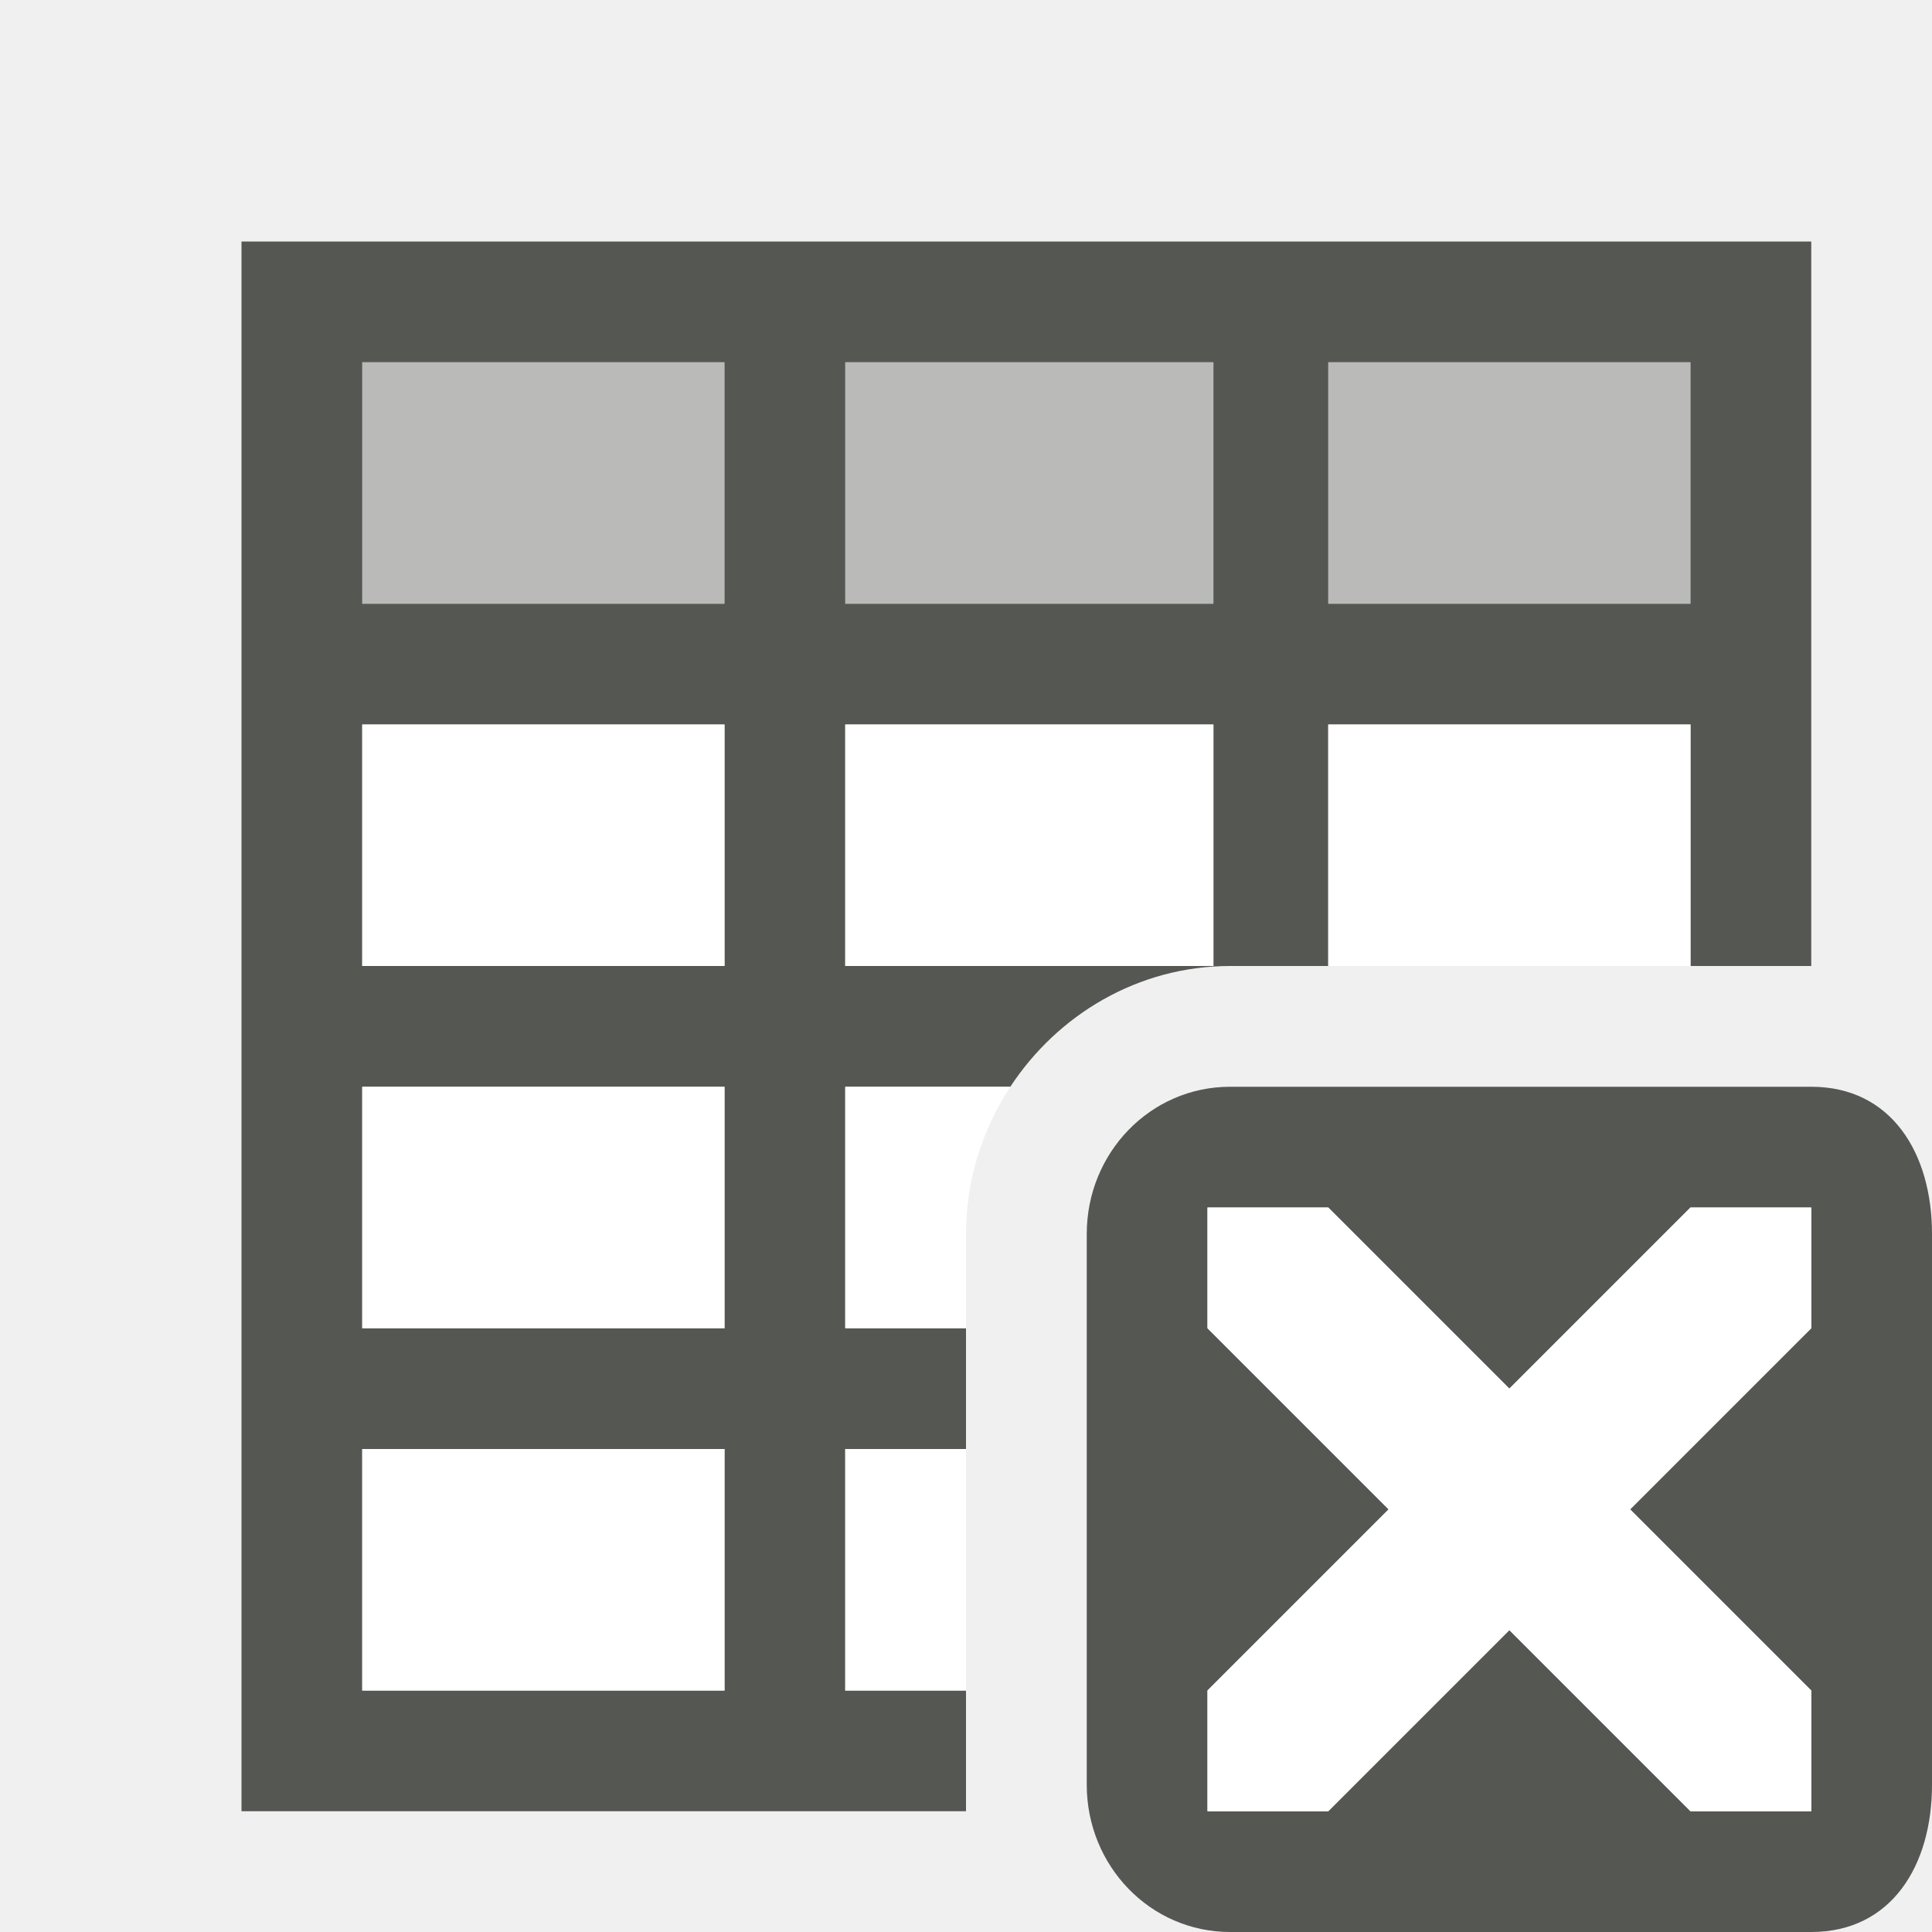
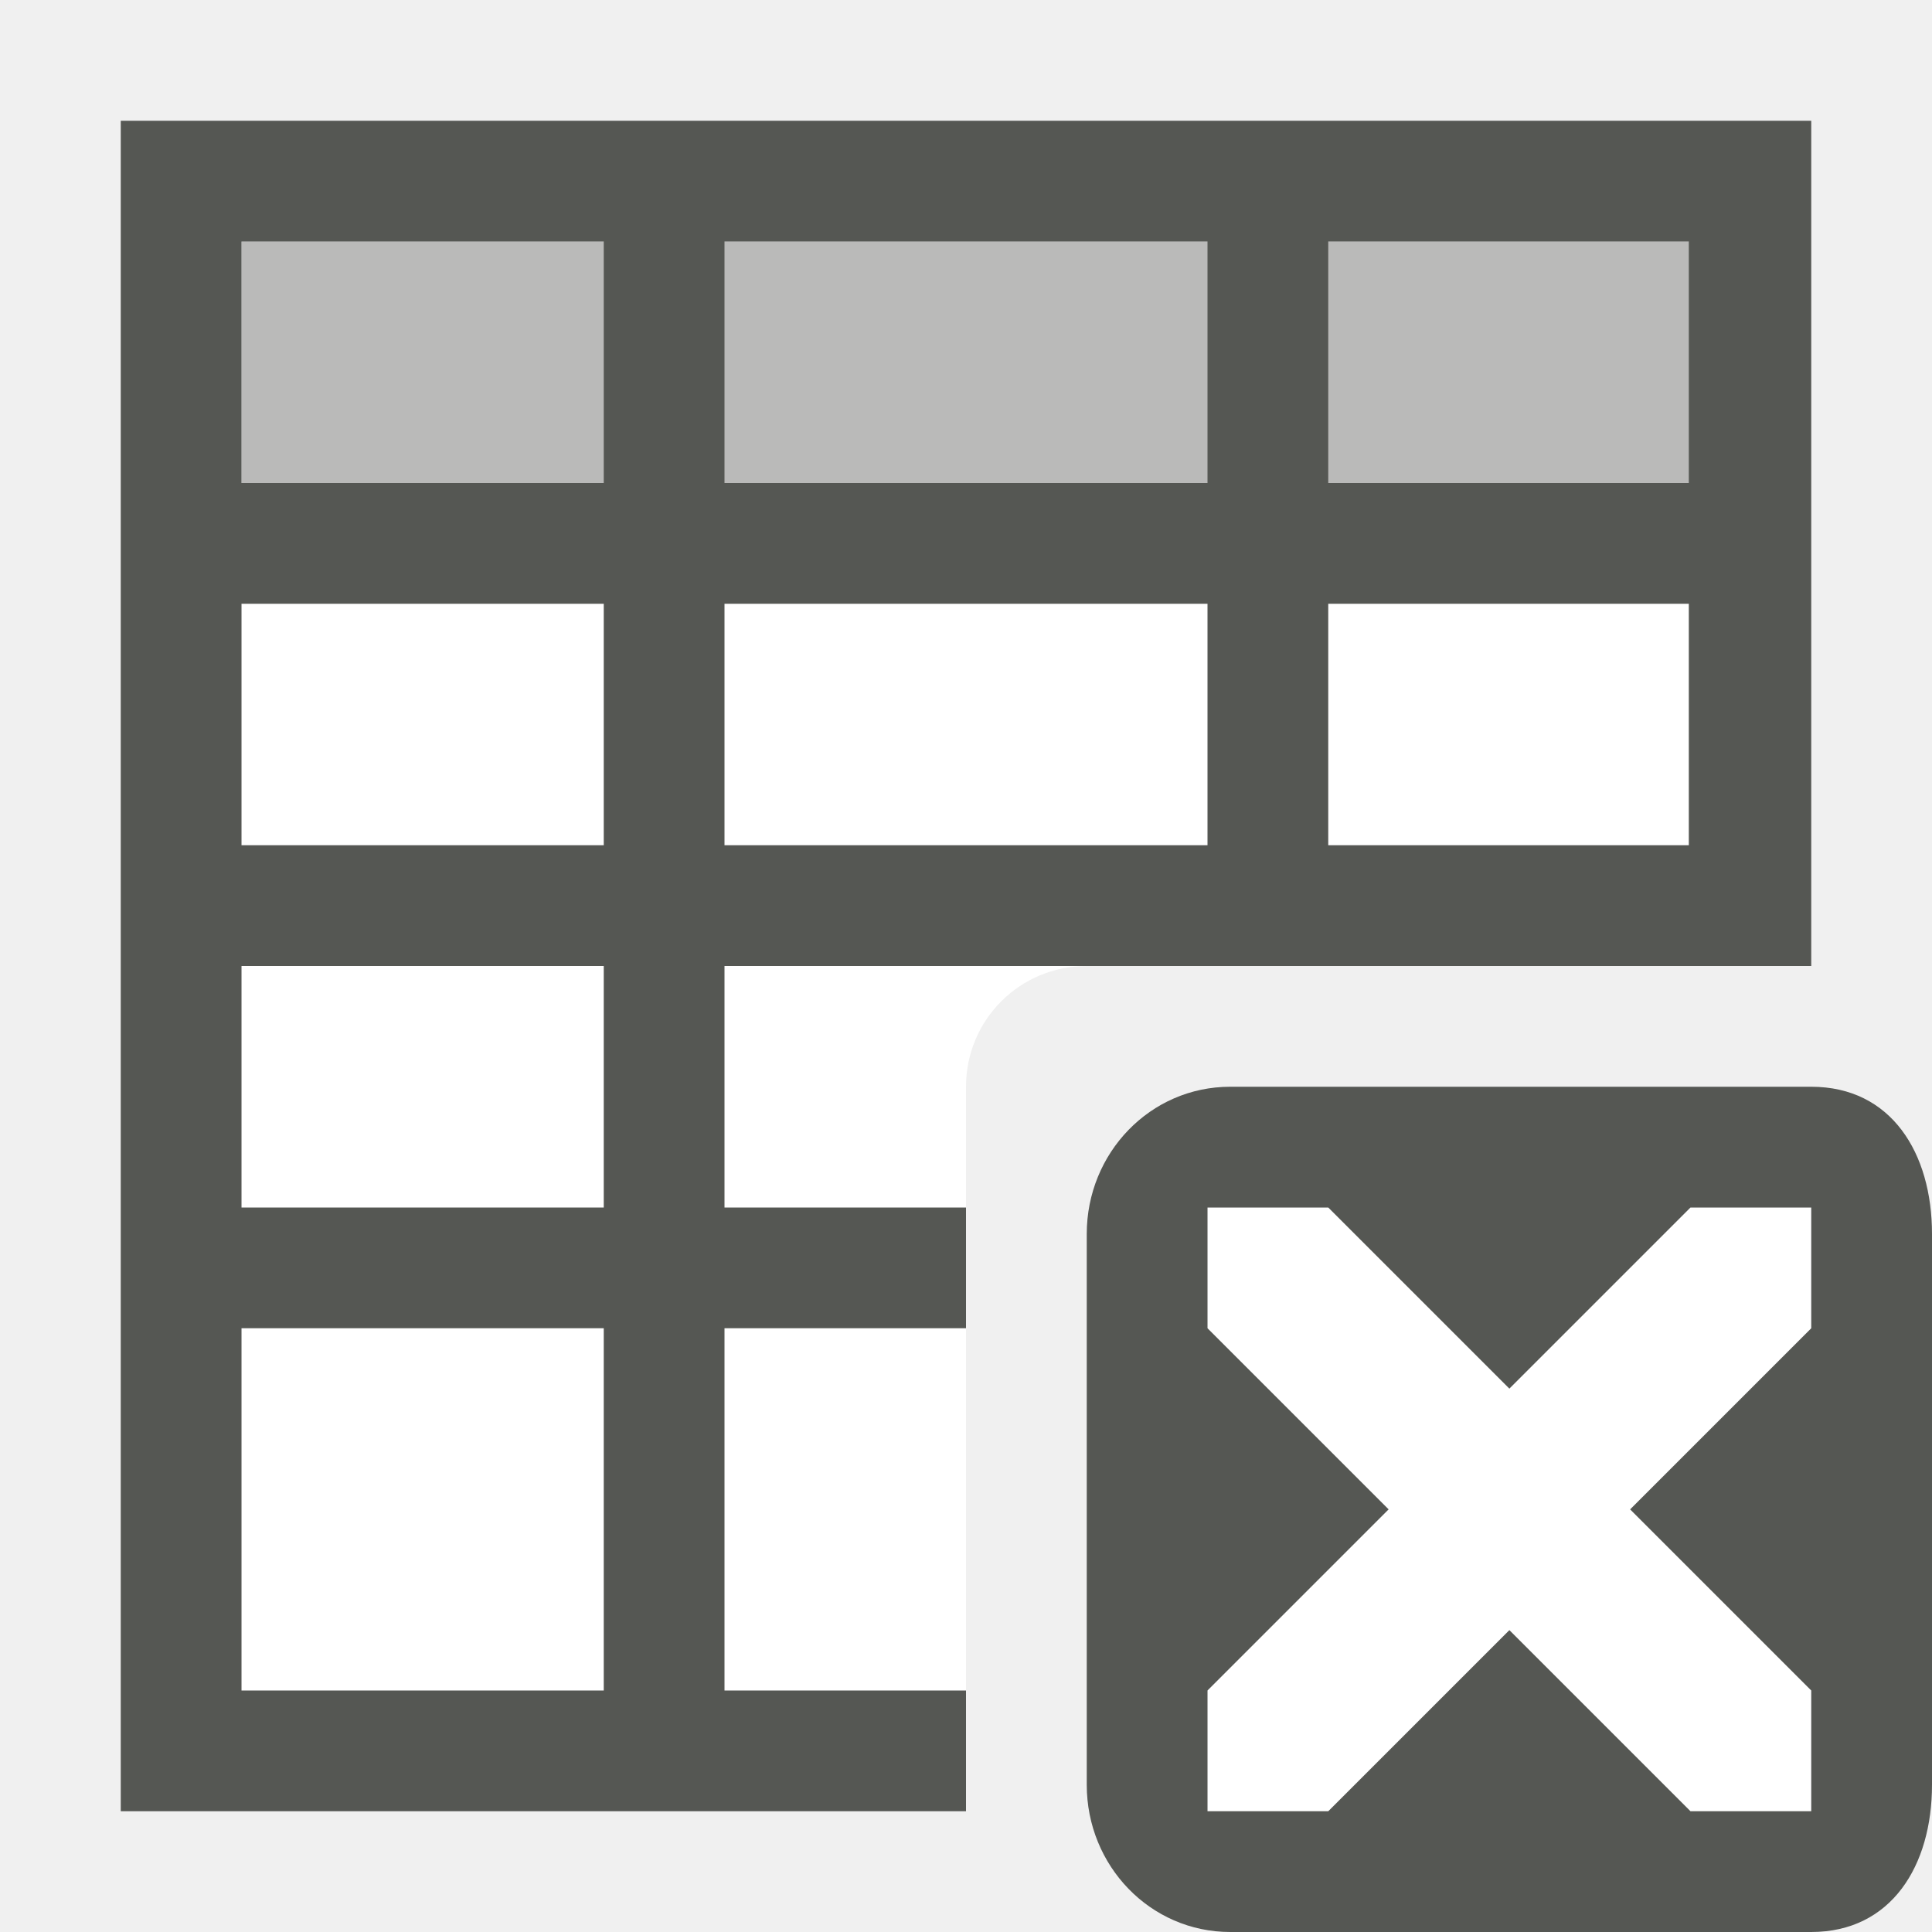
- <svg xmlns="http://www.w3.org/2000/svg" viewBox="0 0 16 16">
-   <path style="fill:#555753" d="M 2 2 L 2 15 L 8 15 L 8 14 L 7 14 L 7 12 L 8 12 L 8 11 L 7 11 L 7 9 L 8.367 9 C 8.758 8.404 9.425 8 10.188 8 L 11 8 L 11 6 L 14 6 L 14 8 L 15 8 L 15 2 L 2 2 z M 3 3 L 6 3 L 6 5 L 3 5 L 3 3 z M 7 3 L 10.049 3 L 10.049 5 L 7 5 L 7 3 z M 11 3 L 14 3 L 14 5 L 11 5 L 11 3 z M 3 6 L 6 6 L 6 8 L 3 8 L 3 6 z M 7 6 L 10.049 6 L 10.049 8 L 7 8 L 7 6 z M 3 9 L 6 9 L 6 11 L 3 11 L 3 9 z M 10.188 9 C 9.525 9 9 9.549 9 10.219 L 9 14.781 C 9 15.451 9.525 16 10.188 16 L 15 16 C 15.663 16 16 15.451 16 14.781 L 16 10.219 C 16 9.549 15.663 9 15 9 L 10.188 9 z M 10 10 L 11 10 L 12.5 11.5 L 14 10 L 15 10 L 15 11 L 13.5 12.5 L 15 14 L 15 15 L 14 15 L 12.5 13.5 L 11 15 L 10 15 L 10 14 L 11.5 12.5 L 10 11 L 10 10 z M 3 12 L 6 12 L 6 14 L 3 14 L 3 12 z " />
-   <path style="fill:#555753;opacity:0.35" d="M 3 3 L 3 5 L 6 5 L 6 3 L 3 3 z M 7 3 L 7 5 L 10.049 5 L 10.049 3 L 7 3 z M 11 3 L 11 5 L 14 5 L 14 3 L 11 3 z " />
-   <path style="fill:#ffffff" d="M 3 6 L 3 8 L 6 8 L 6 6 L 3 6 z M 7 6 L 7 8 L 10.049 8 L 10.049 6 L 7 6 z M 11 6 L 11 8 L 14 8 L 14 6 L 11 6 z M 3 9 L 3 11 L 6 11 L 6 9 L 3 9 z M 7 9 L 7 11 L 8 11 L 8 10.219 C 8 9.775 8.135 9.354 8.367 9 L 7 9 z M 10 10 L 10 11 L 11.5 12.5 L 10 14 L 10 15 L 11 15 L 12.5 13.5 L 14 15 L 15 15 L 15 14 L 13.5 12.5 L 15 11 L 15 10 L 14 10 L 12.5 11.5 L 11 10 L 10 10 z M 3 12 L 3 14 L 6 14 L 6 12 L 3 12 z M 7 12 L 7 14 L 8 14 L 8 12 L 7 12 z " />
+ <svg xmlns="http://www.w3.org/2000/svg" viewBox="0 0 16 16" version="1.1" id="svg8">
+   <defs id="defs12" />
+   <path style="fill:#ffffff" d="M 2 5 L 2 14 L 8 14 L 8 9 C 8 8.446 8.446 8 9 8 L 14 8 L 14 5 L 2 5 z M 10 10 L 10 15 L 15 15 L 15 10 L 10 10 z " id="path2-3" />
+   <path style="opacity:0.35;fill:#555753" d="M 2 2 L 2 4 L 14 4 L 14 2 L 2 2 z " id="path4-6" />
+   <path style="fill:#555753" d="M 1,1 V 15 H 8 V 14 H 6 V 11 H 8 V 10 H 6 V 8 h 4 1 4 V 1 Z M 2,2 H 5 V 4 H 2 Z m 4,0 h 4 V 4 H 6 Z m 5,0 h 2.986 V 4 H 11 Z M 2,5 H 5 V 7 H 2 Z m 4,0 h 4 V 7 H 6 Z m 5,0 h 2.986 V 7 H 11 Z M 2,8 h 3 v 2 H 2 Z m 8.188,1 C 9.525,9 9,9.549 9,10.219 v 4.562 C 9,15.451 9.525,16 10.188,16 H 15 c 0.663,0 1,-0.549 1,-1.219 v -4.562 C 16,9.549 15.663,9 15,9 Z M 10,10 h 1 L 12.5,11.5 14,10 h 1 v 1 L 13.5,12.5 15,14 v 1 H 14 L 12.5,13.5 11,15 H 10 V 14 L 11.5,12.5 10,11 Z m -8,1 h 3 v 3 H 2 Z" id="path6-7" />
</svg>
